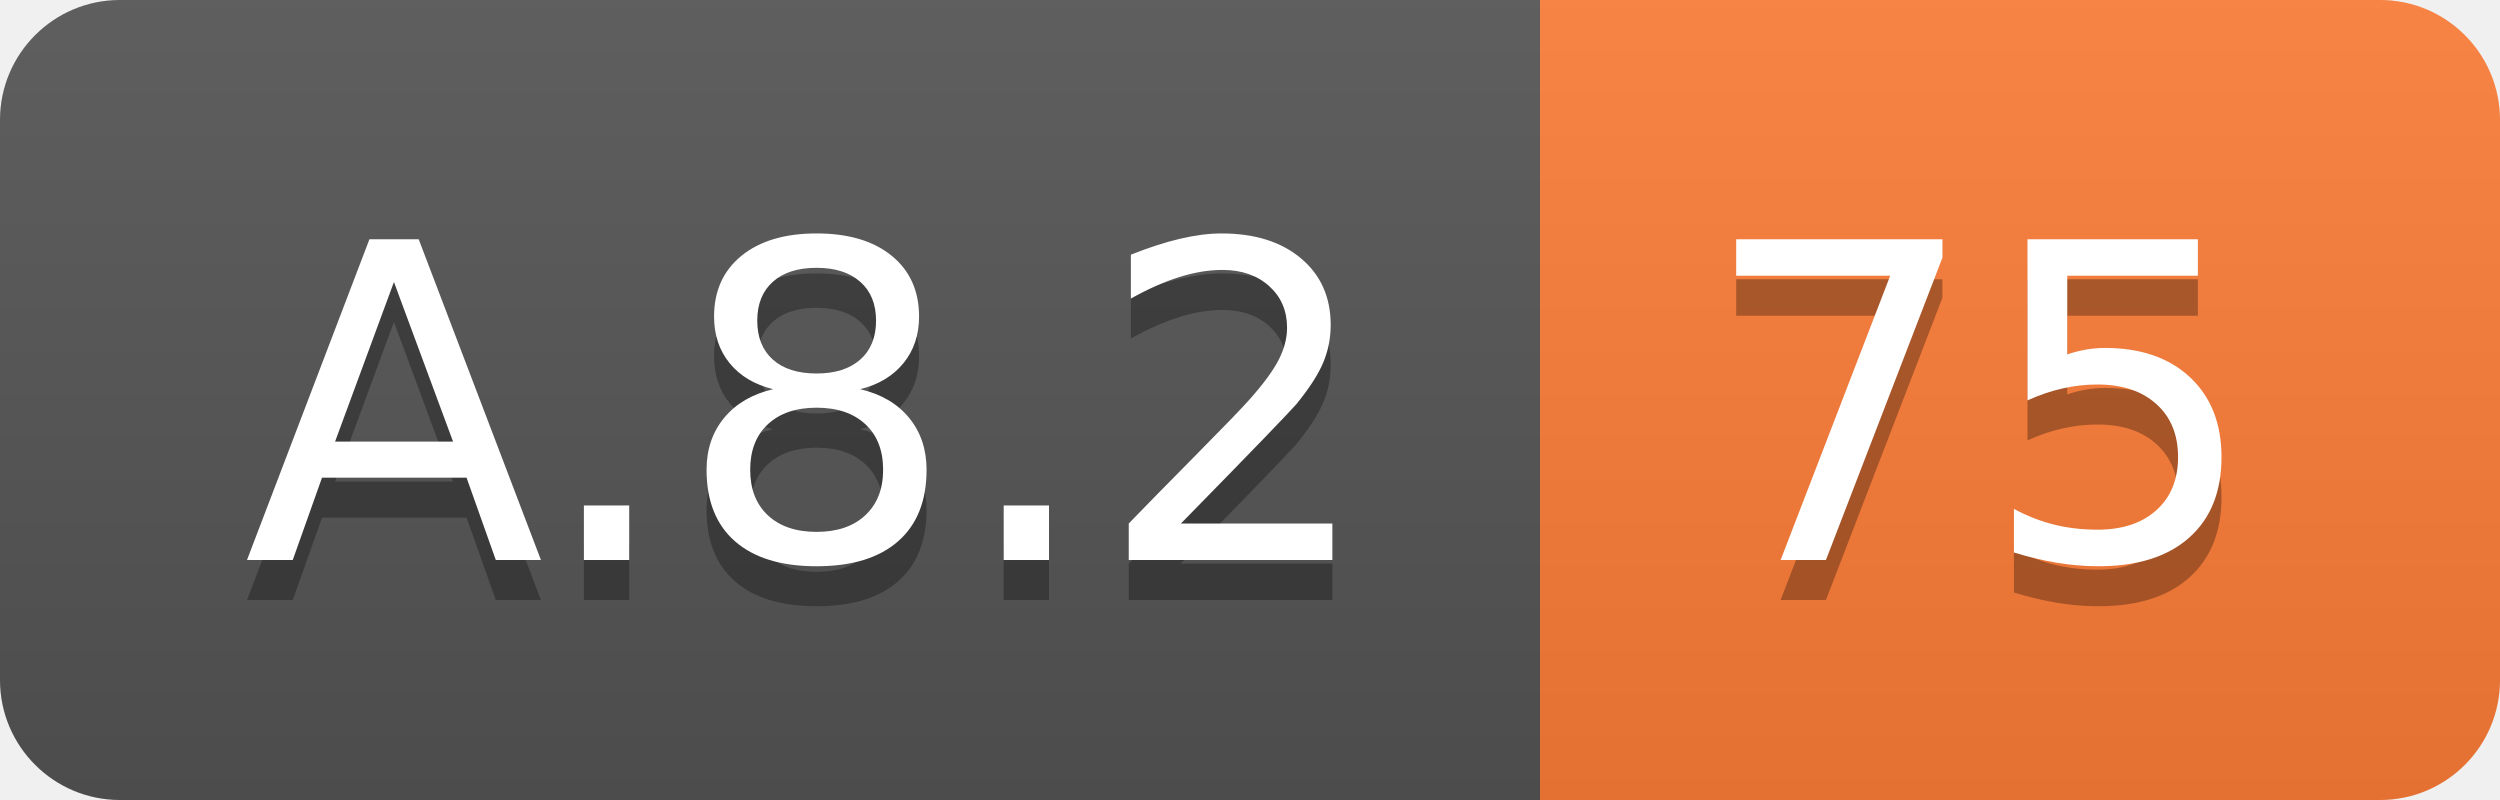
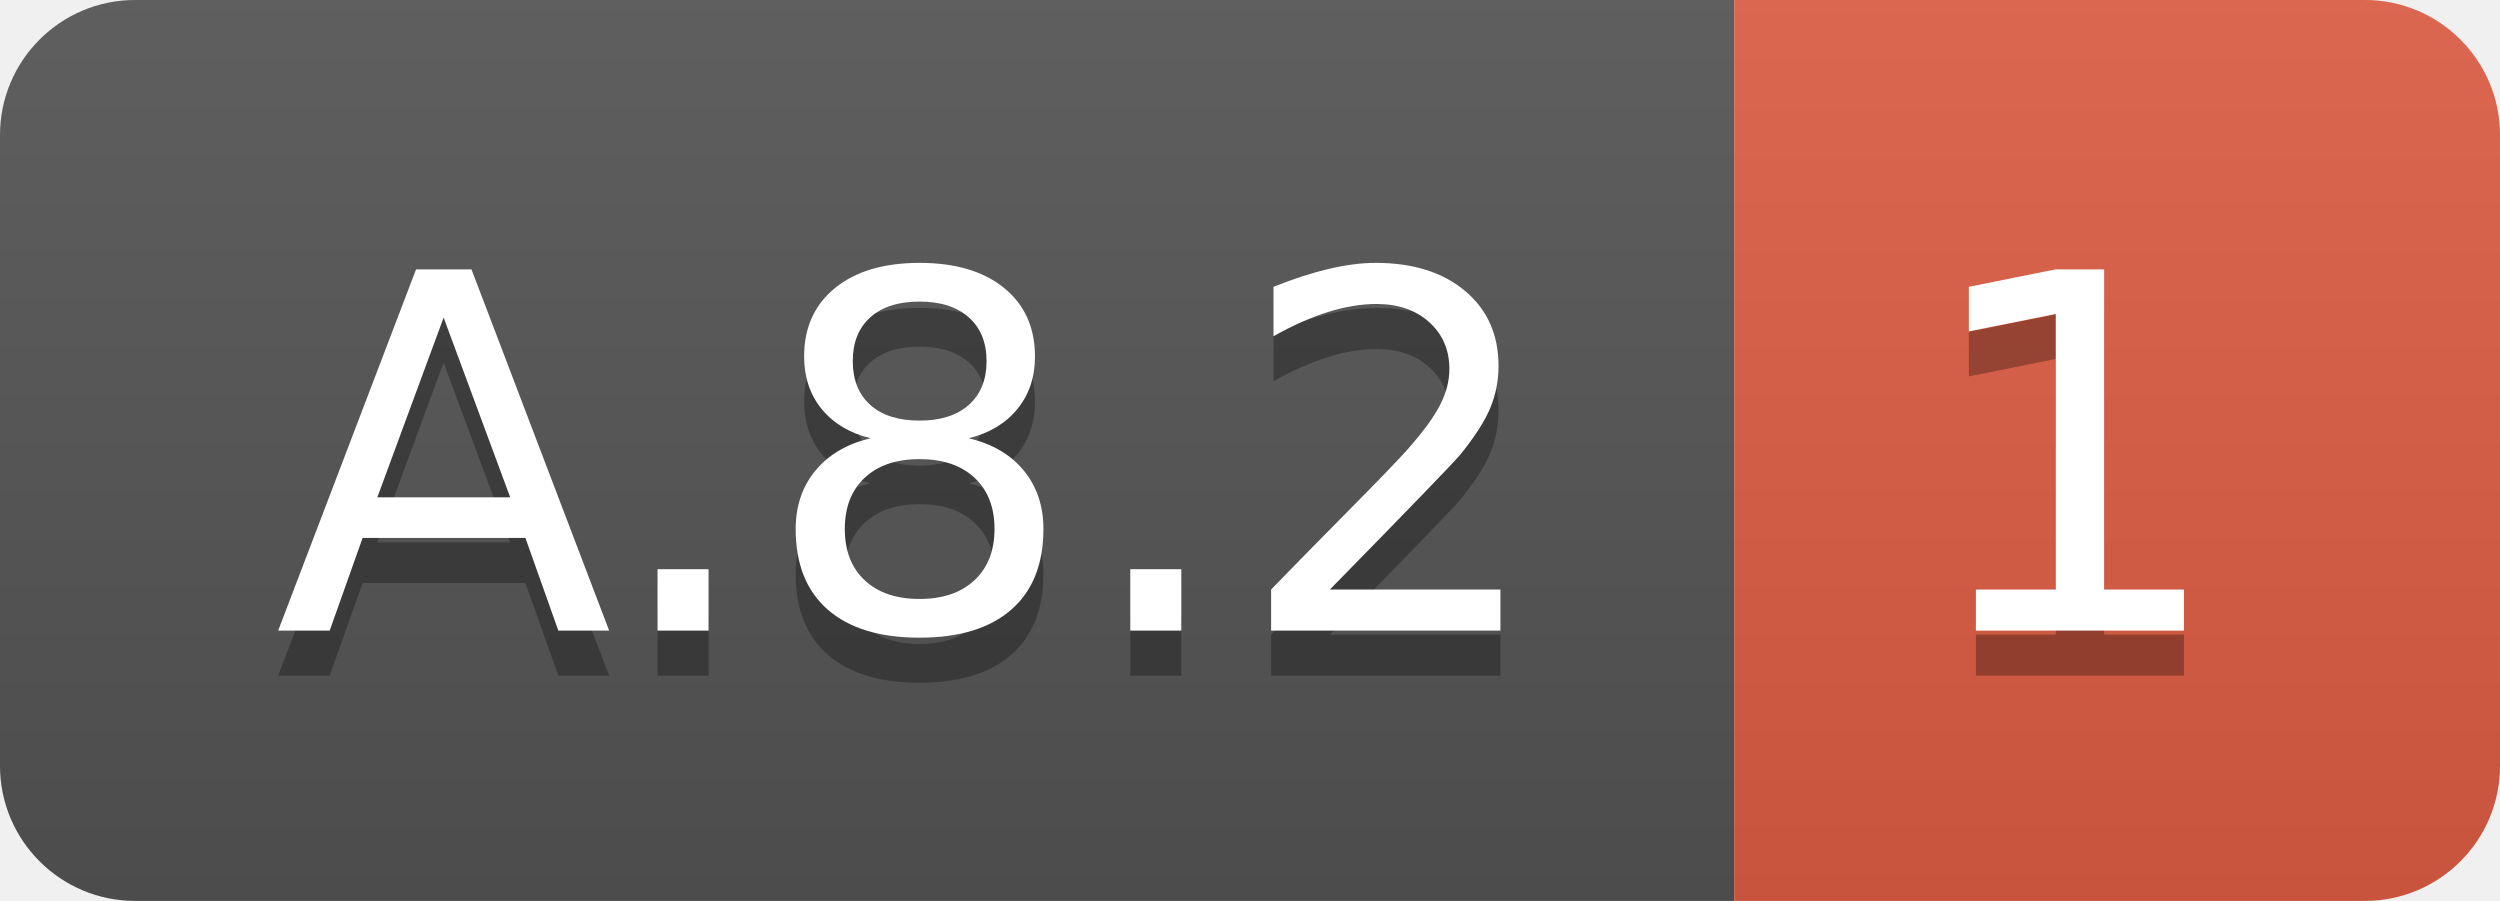
- <svg xmlns="http://www.w3.org/2000/svg" width="62.5" height="20">
+ <svg xmlns="http://www.w3.org/2000/svg" width="55.5" height="20">
  <linearGradient id="smooth" x2="0" y2="100%">
    <stop offset="0" stop-color="#bbb" stop-opacity=".1" />
    <stop offset="1" stop-opacity=".1" />
  </linearGradient>
  <clipPath id="round">
-     <rect width="62.5" height="20" rx="3" fill="#fff" />
+     <rect width="55.5" height="20" rx="3" fill="#fff" />
  </clipPath>
  <g clip-path="url(#round)">
    <rect width="38.5" height="20" fill="#555" />
-     <rect x="38.5" width="24.0" height="20" fill="#fe7d37" />
-     <rect width="62.5" height="20" fill="url(#smooth)" />
+     <rect x="38.5" width="17.0" height="20" fill="#e05d44" />
+     <rect width="55.5" height="20" fill="url(#smooth)" />
  </g>
  <g fill="#fff" text-anchor="middle" font-family="DejaVu Sans,Verdana,Geneva,sans-serif" font-size="110">
    <text x="202.5" y="150" fill="#010101" fill-opacity=".3" transform="scale(0.1)" textLength="285.0" lengthAdjust="spacing">A.8.2</text>
    <text x="202.5" y="140" transform="scale(0.1)" textLength="285.0" lengthAdjust="spacing">A.8.2</text>
-     <text x="495.0" y="150" fill="#010101" fill-opacity=".3" transform="scale(0.1)" textLength="140.0" lengthAdjust="spacing">75</text>
-     <text x="495.0" y="140" transform="scale(0.1)" textLength="140.0" lengthAdjust="spacing">75</text>
+     <text x="460.0" y="150" fill="#010101" fill-opacity=".3" transform="scale(0.1)" textLength="70.0" lengthAdjust="spacing">1</text>
+     <text x="460.0" y="140" transform="scale(0.1)" textLength="70.0" lengthAdjust="spacing">1</text>
  </g>
</svg>
